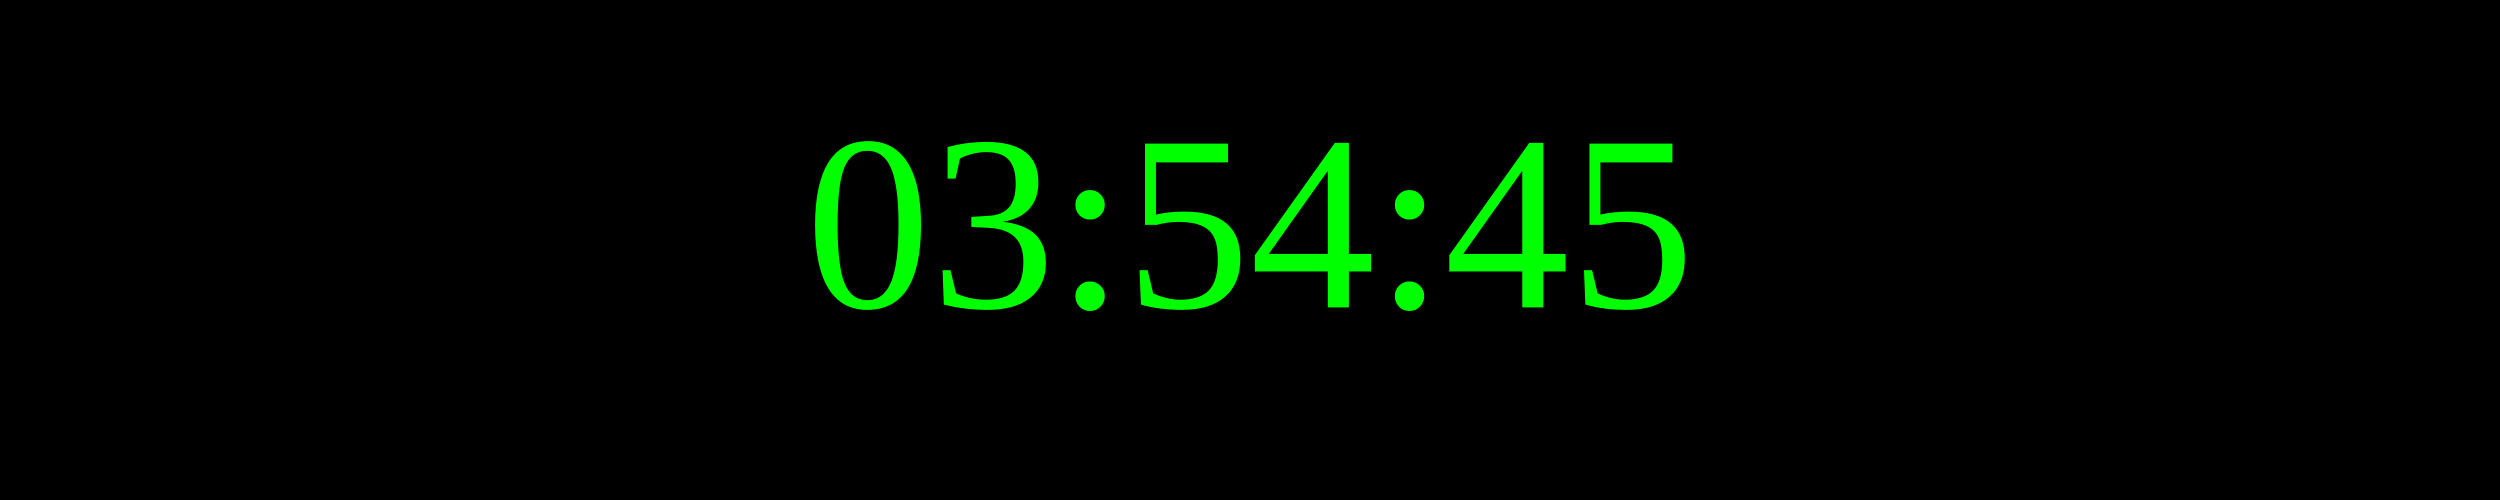
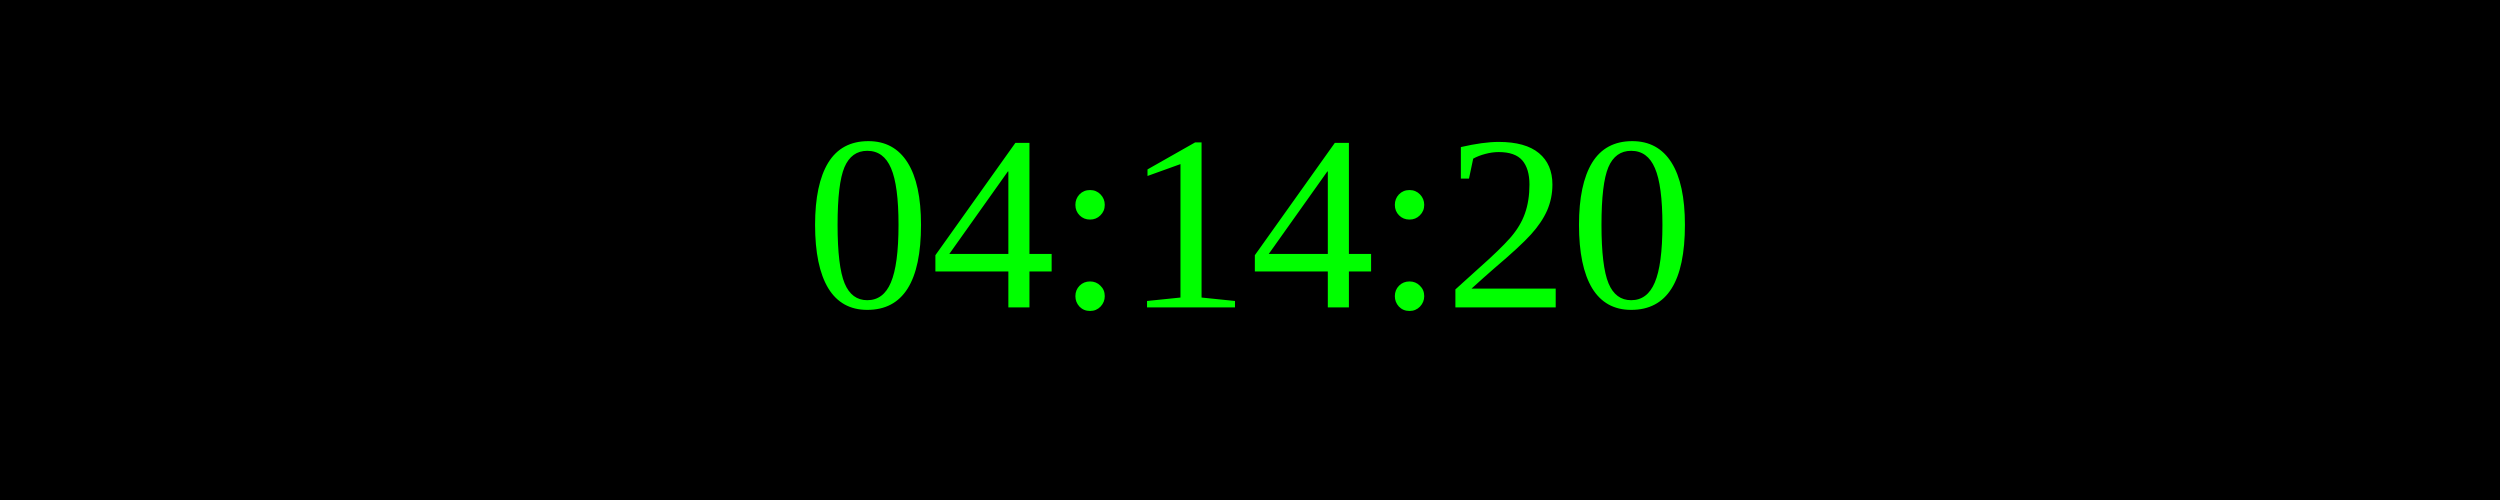
<svg xmlns="http://www.w3.org/2000/svg" width="250" height="50">
  <rect width="100%" height="100%" fill="black" />
  <text x="50%" y="50%" font-size="25" fill="lime" text-anchor="middle" dominant-baseline="middle">
- 03:54:45
+ 04:14:20
</text>
</svg>
